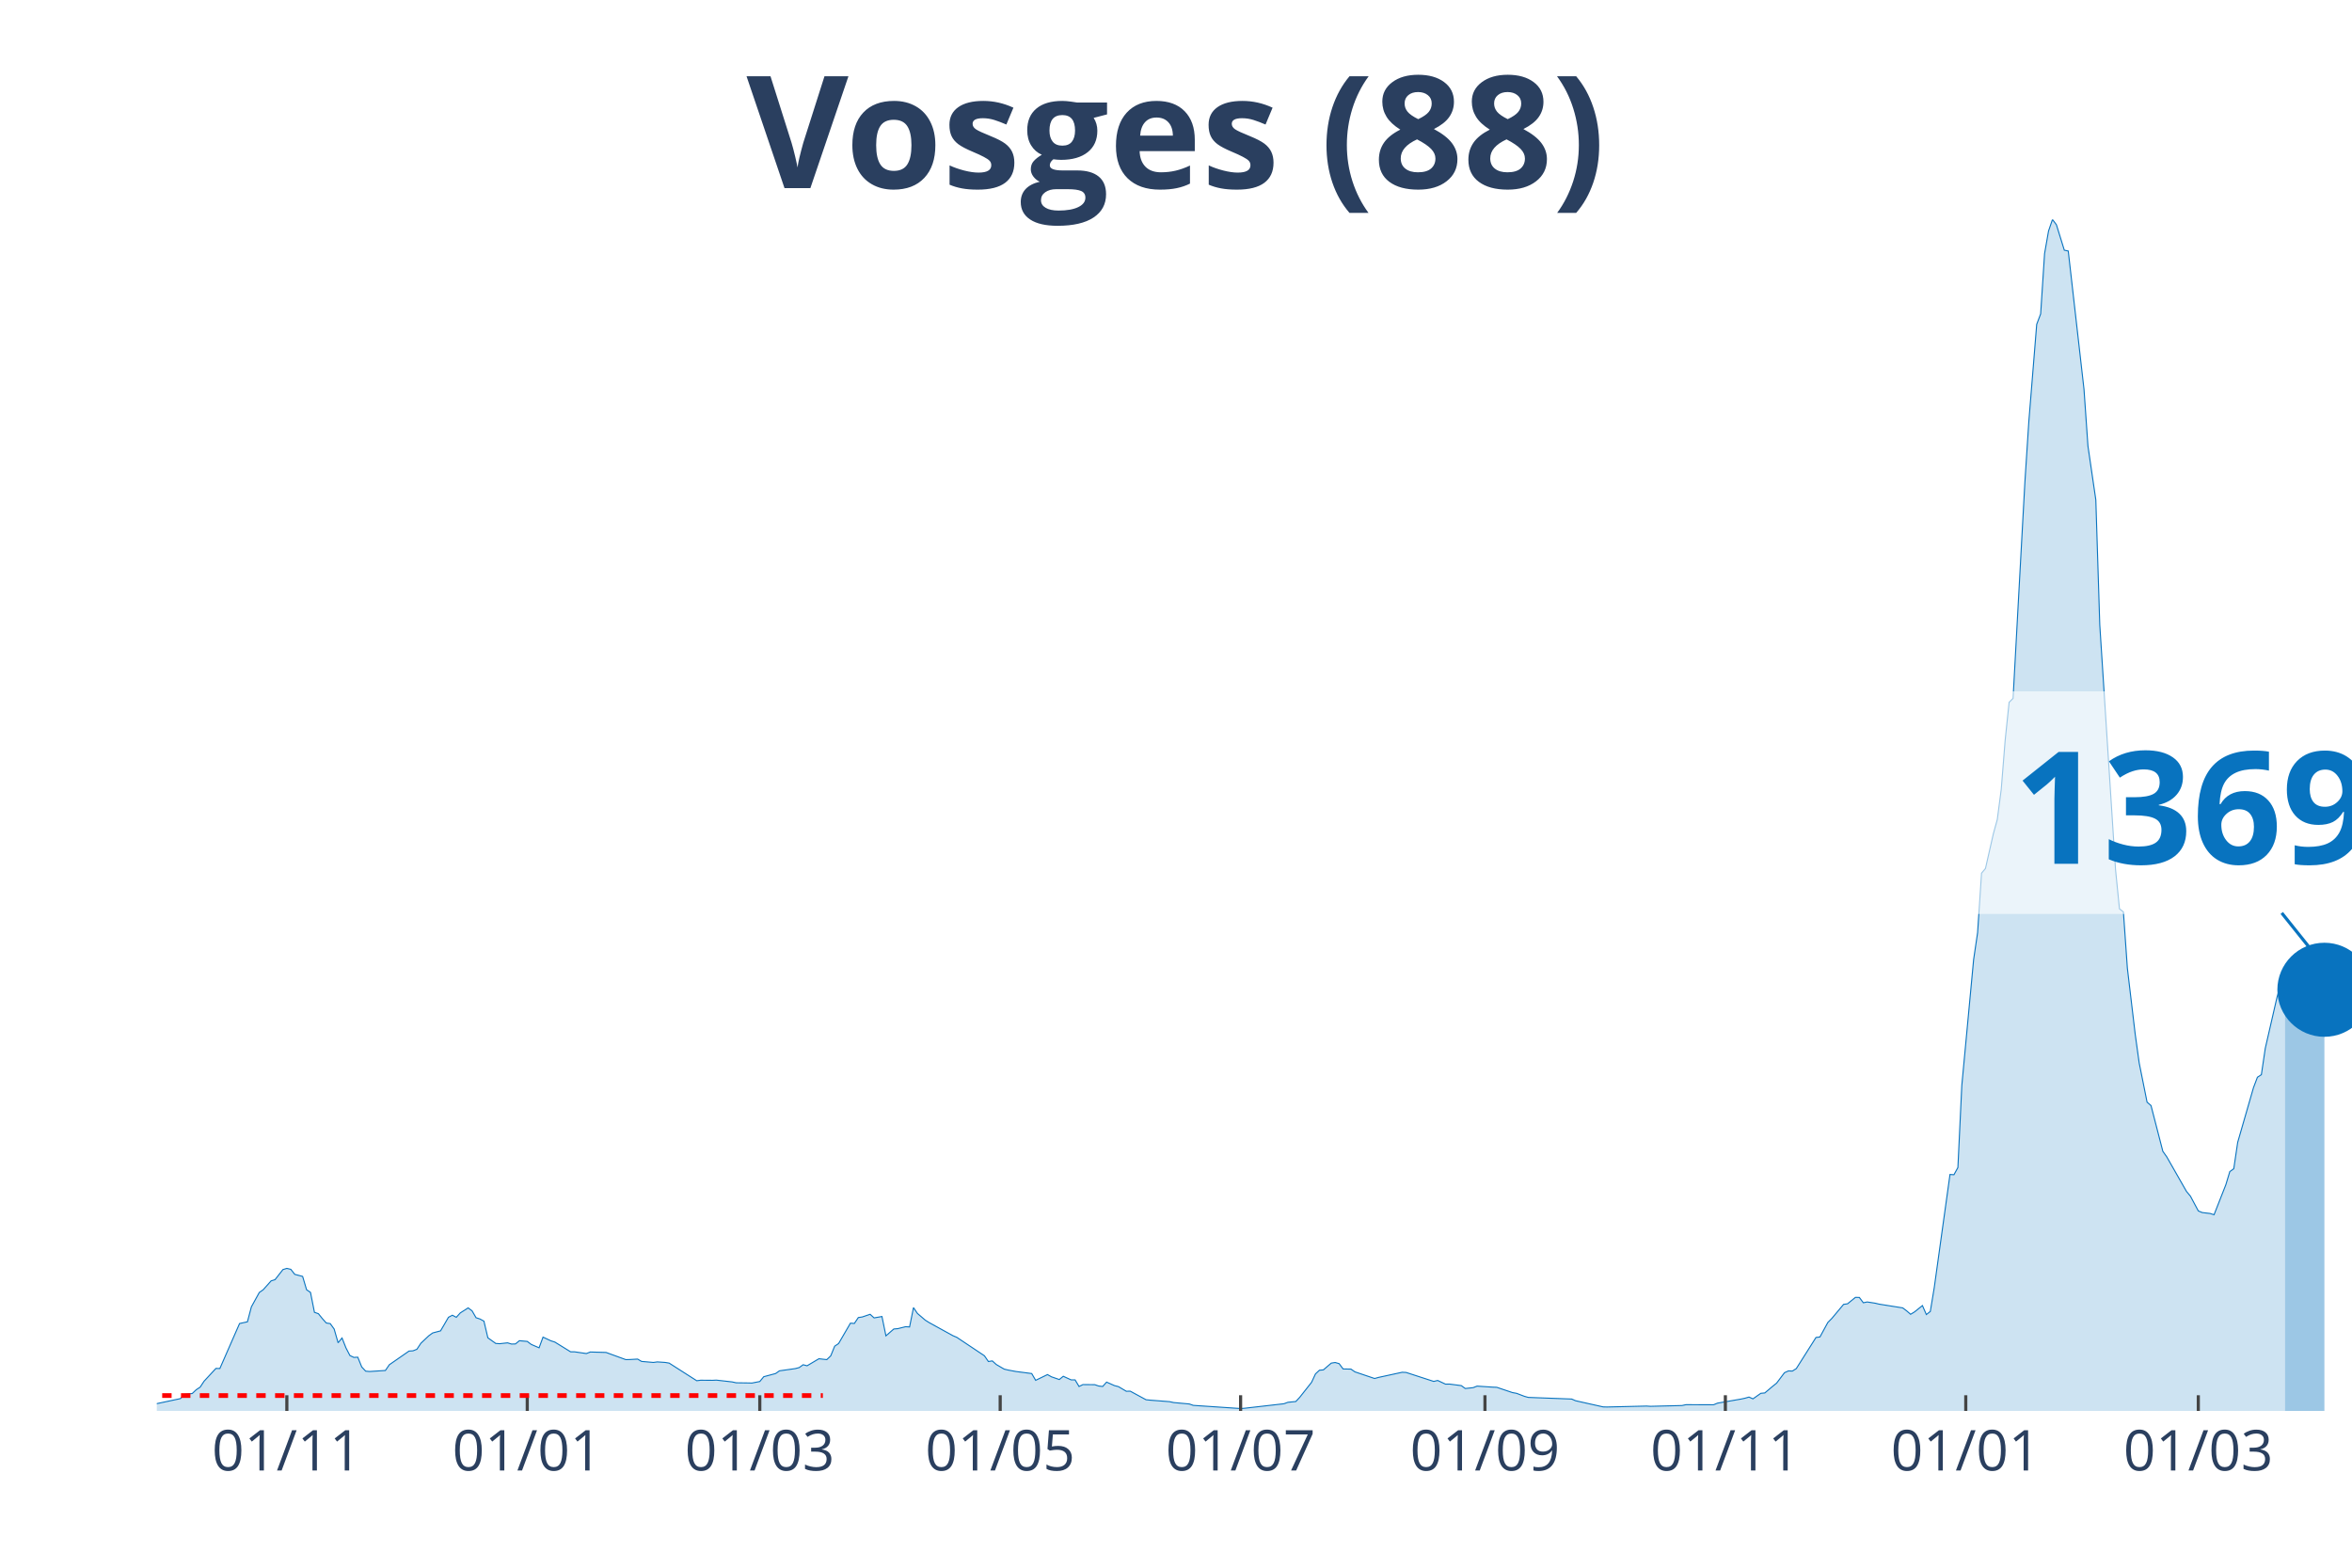
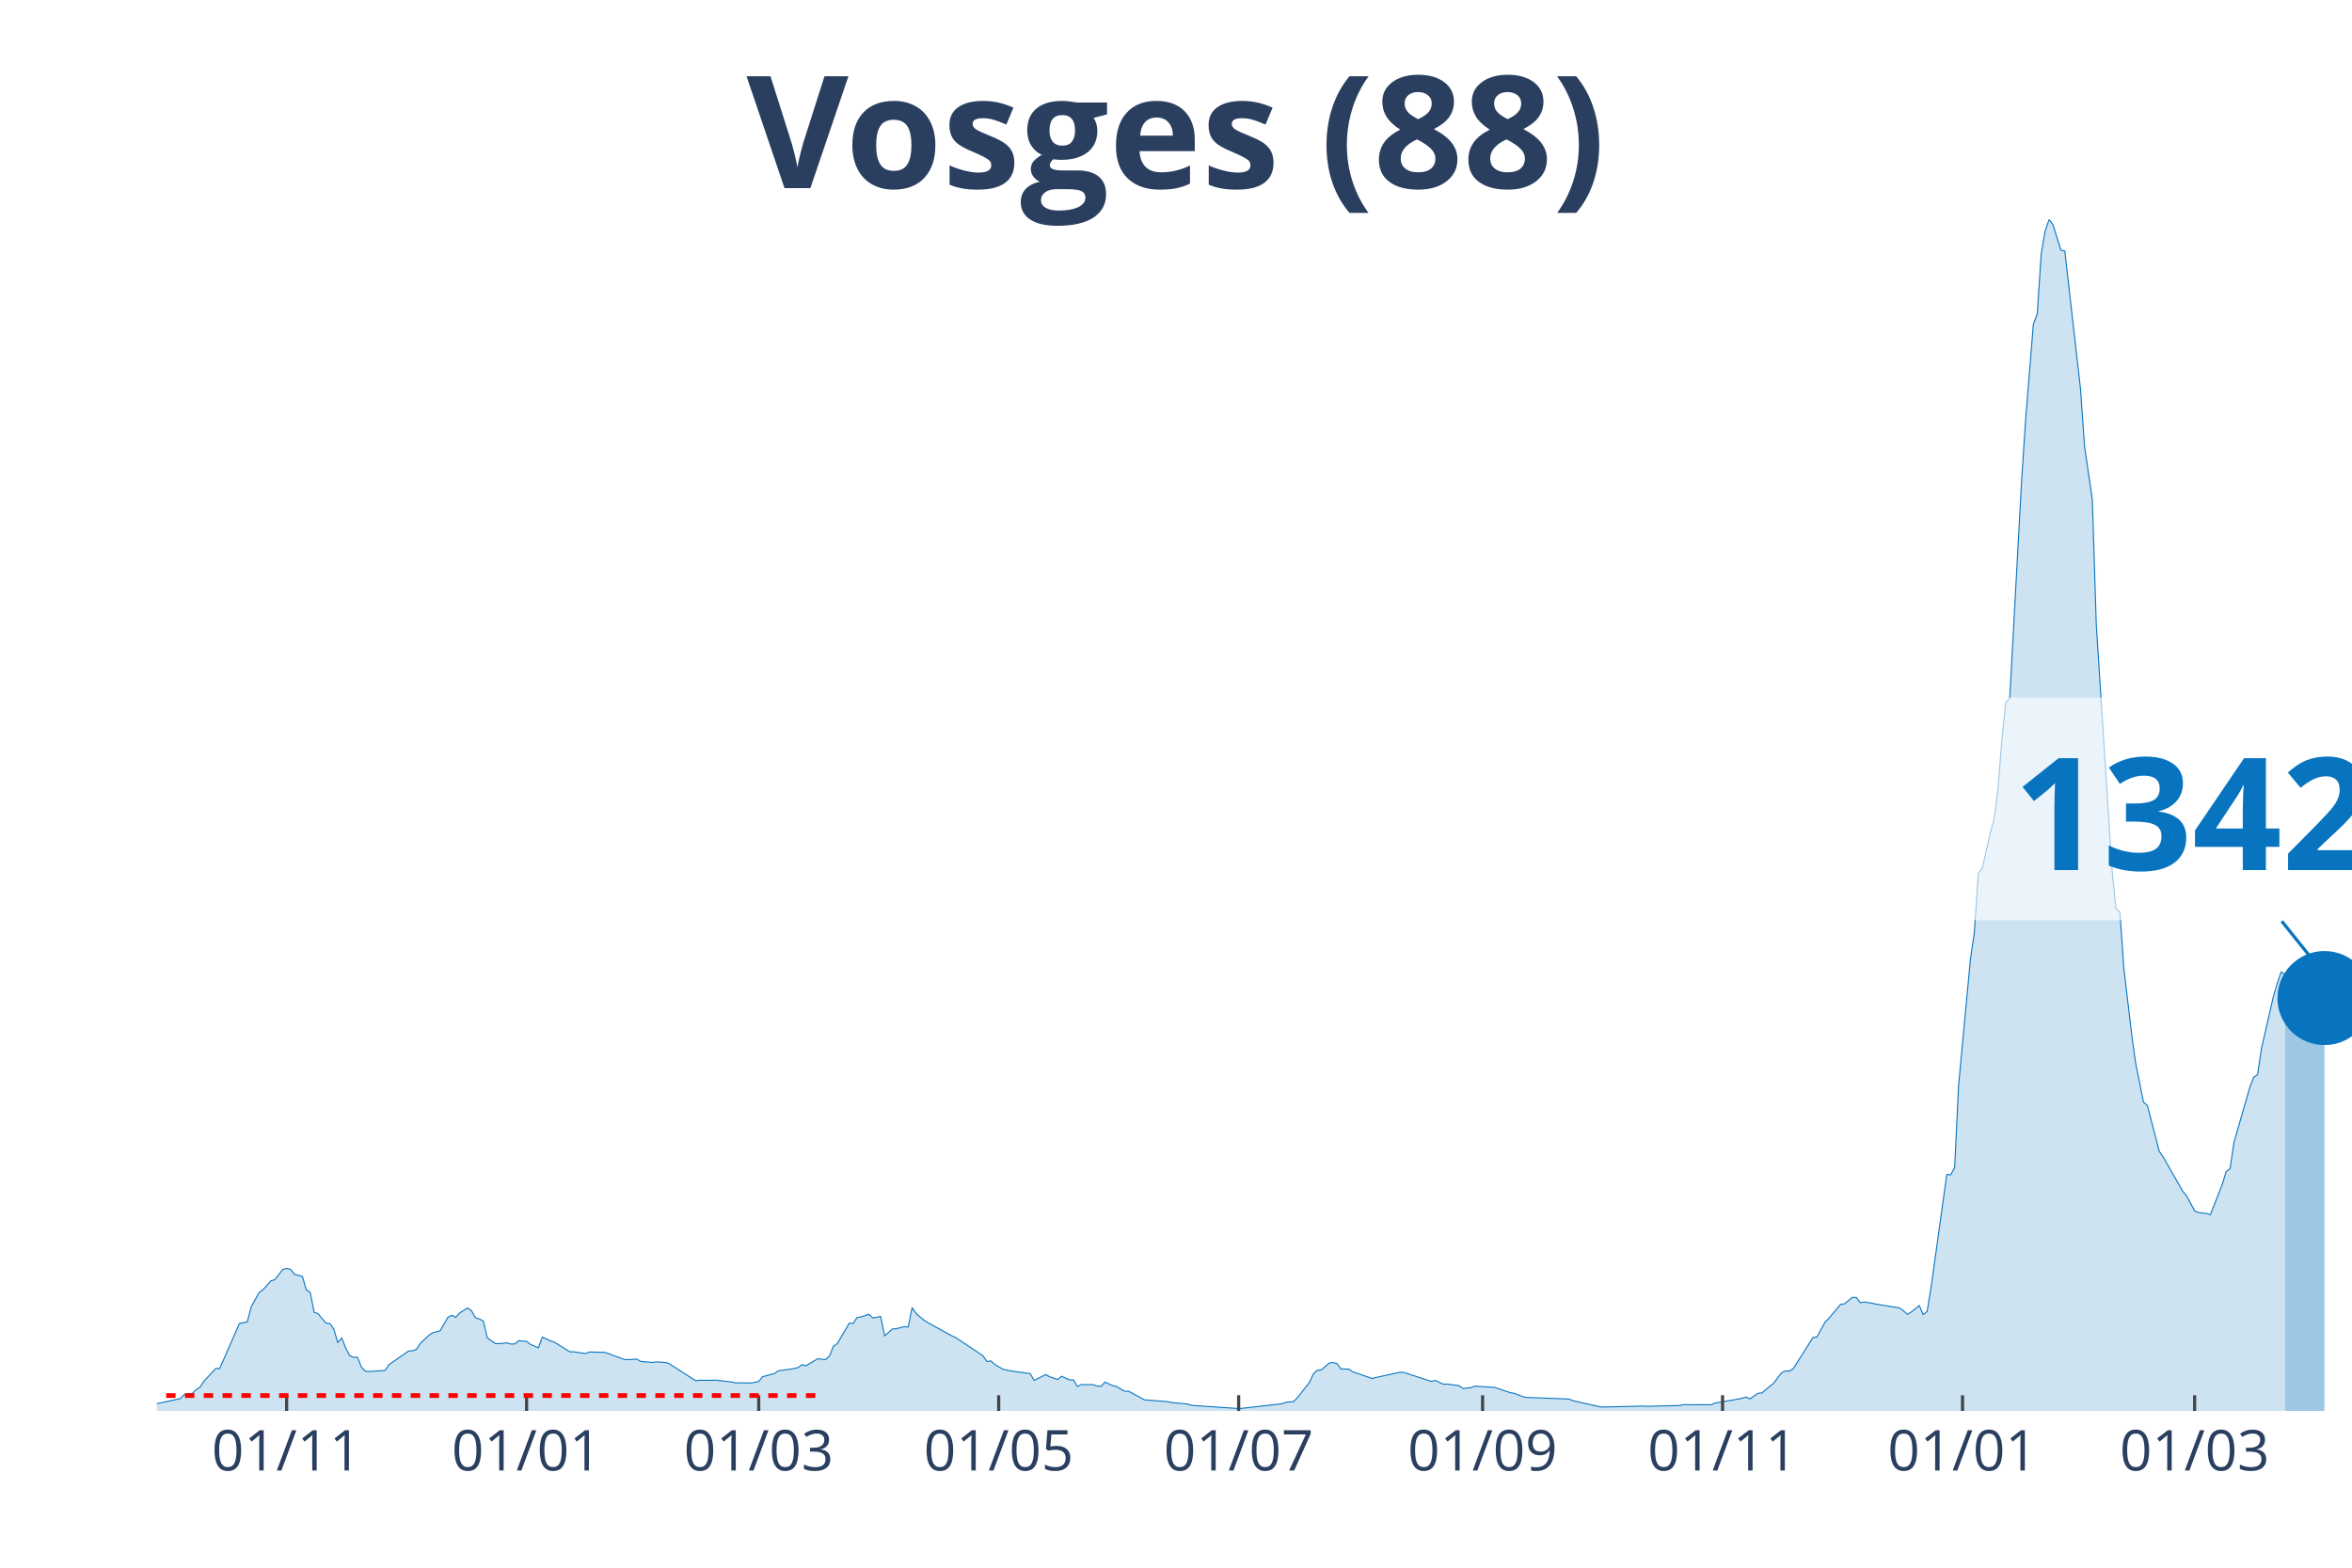
<svg xmlns="http://www.w3.org/2000/svg" class="main-svg" width="1125" height="750" style="" viewBox="0 0 750 500">
  <rect x="0" y="0" width="750" height="500" style="fill: rgb(0, 0, 0); fill-opacity: 0;" />
-   <defs id="defs-6b525e">
+   <defs id="defs-6deeeb">
    <g class="clips">
-       <clipPath id="clip6b525exyplot" class="plotclip">
+       <clipPath id="clip6deeebxyplot" class="plotclip">
        <rect width="700" height="380" />
      </clipPath>
-       <clipPath class="axesclip" id="clip6b525ex">
+       <clipPath class="axesclip" id="clip6deeebx">
        <rect x="50" y="0" width="700" height="500" />
      </clipPath>
-       <clipPath class="axesclip" id="clip6b525ey">
+       <clipPath class="axesclip" id="clip6deeeby">
        <rect x="0" y="70" width="750" height="380" />
      </clipPath>
-       <clipPath class="axesclip" id="clip6b525exy">
+       <clipPath class="axesclip" id="clip6deeebxy">
        <rect x="50" y="70" width="700" height="380" />
      </clipPath>
    </g>
    <g class="gradients" />
  </defs>
  <g class="bglayer">
    <rect class="bg" x="50" y="70" width="700" height="380" style="fill: rgb(0, 0, 0); fill-opacity: 0; stroke-width: 0;" />
  </g>
  <g class="layer-below">
    <g class="imagelayer" />
    <g class="shapelayer" />
  </g>
  <g class="cartesianlayer">
    <g class="subplot xy">
      <g class="layer-subplot">
        <g class="shapelayer" />
        <g class="imagelayer" />
      </g>
      <g class="gridlayer">
        <g class="x">
-           <path class="xgrid crisp" transform="translate(91.47,0)" d="M0,70v380" style="stroke: rgb(255, 255, 255); stroke-opacity: 1; stroke-width: 1px;" />
-           <path class="xgrid crisp" transform="translate(168.13,0)" d="M0,70v380" style="stroke: rgb(255, 255, 255); stroke-opacity: 1; stroke-width: 1px;" />
-           <path class="xgrid crisp" transform="translate(242.28,0)" d="M0,70v380" style="stroke: rgb(255, 255, 255); stroke-opacity: 1; stroke-width: 1px;" />
-           <path class="xgrid crisp" transform="translate(318.94,0)" d="M0,70v380" style="stroke: rgb(255, 255, 255); stroke-opacity: 1; stroke-width: 1px;" />
-           <path class="xgrid crisp" transform="translate(395.6,0)" d="M0,70v380" style="stroke: rgb(255, 255, 255); stroke-opacity: 1; stroke-width: 1px;" />
-           <path class="xgrid crisp" transform="translate(473.52,0)" d="M0,70v380" style="stroke: rgb(255, 255, 255); stroke-opacity: 1; stroke-width: 1px;" />
-           <path class="xgrid crisp" transform="translate(550.18,0)" d="M0,70v380" style="stroke: rgb(255, 255, 255); stroke-opacity: 1; stroke-width: 1px;" />
-           <path class="xgrid crisp" transform="translate(626.84,0)" d="M0,70v380" style="stroke: rgb(255, 255, 255); stroke-opacity: 1; stroke-width: 1px;" />
-           <path class="xgrid crisp" transform="translate(700.99,0)" d="M0,70v380" style="stroke: rgb(255, 255, 255); stroke-opacity: 1; stroke-width: 1px;" />
+           <path class="xgrid crisp" transform="translate(91.4,0)" d="M0,70v380" style="stroke: rgb(255, 255, 255); stroke-opacity: 1; stroke-width: 1px;" />
+           <path class="xgrid crisp" transform="translate(167.92,0)" d="M0,70v380" style="stroke: rgb(255, 255, 255); stroke-opacity: 1; stroke-width: 1px;" />
+           <path class="xgrid crisp" transform="translate(241.94,0)" d="M0,70v380" style="stroke: rgb(255, 255, 255); stroke-opacity: 1; stroke-width: 1px;" />
+           <path class="xgrid crisp" transform="translate(318.46,0)" d="M0,70v380" style="stroke: rgb(255, 255, 255); stroke-opacity: 1; stroke-width: 1px;" />
+           <path class="xgrid crisp" transform="translate(394.98,0)" d="M0,70v380" style="stroke: rgb(255, 255, 255); stroke-opacity: 1; stroke-width: 1px;" />
+           <path class="xgrid crisp" transform="translate(472.76,0)" d="M0,70v380" style="stroke: rgb(255, 255, 255); stroke-opacity: 1; stroke-width: 1px;" />
+           <path class="xgrid crisp" transform="translate(549.28,0)" d="M0,70v380" style="stroke: rgb(255, 255, 255); stroke-opacity: 1; stroke-width: 1px;" />
+           <path class="xgrid crisp" transform="translate(625.81,0)" d="M0,70v380" style="stroke: rgb(255, 255, 255); stroke-opacity: 1; stroke-width: 1px;" />
+           <path class="xgrid crisp" transform="translate(699.82,0)" d="M0,70v380" style="stroke: rgb(255, 255, 255); stroke-opacity: 1; stroke-width: 1px;" />
        </g>
        <g class="y" />
      </g>
      <g class="zerolinelayer" />
      <path class="xlines-below" />
      <path class="ylines-below" />
      <g class="overlines-below" />
      <g class="xaxislayer-below" />
      <g class="yaxislayer-below" />
      <g class="overaxes-below" />
-       <g class="plot" transform="translate(50, 70)" clip-path="url('#clip6b525exyplot')">
+       <g class="plot" transform="translate(50, 70)" clip-path="url('#clip6deeebxyplot')">
        <g class="scatterlayer mlayer">
-           <g class="trace scatter tracec0614b" style="stroke-miterlimit: 2;">
+           <g class="trace scatter trace19cb34" style="stroke-miterlimit: 2;">
            <g class="fills">
              <g>
-                 <path class="js-fill" d="M678.64,380L-170.92,380L-170.92,379.26L-135.73,379.65L-134.47,379.62L-100.54,379.24L-99.28,378.88L-94.25,377.95L-93,378.04L-87.97,378.69L-86.71,378.83L-49.01,378.83L-47.76,378.77L-22.62,377.82L-21.36,377.68L-1.26,377.85L0,377.68L7.54,376.07L8.8,374.74L11.31,374.44L12.57,373.24L13.82,372.42L15.08,370.51L18.85,366.45L20.11,366.47L26.39,352.13L27.65,351.85L28.9,351.58L30.16,346.81L32.68,342.23L33.93,341.35L36.45,338.52L37.7,338.14L40.22,334.92L41.47,334.54L42.73,334.84L43.99,336.44L46.5,337.1L47.76,341.35L49.01,342.2L50.27,348.55L51.53,348.99L52.78,350.54L54.04,351.96L55.3,352.15L56.55,353.87L57.81,358.26L59.07,356.74L60.32,359.9L61.58,362.33L62.84,362.93L64.09,362.87L65.35,365.98L66.61,367.32L67.86,367.43L72.89,367.1L74.15,365.27L80.43,360.91L81.69,360.83L82.94,360.34L84.2,358.43L86.71,356.05L87.97,355.13L90.48,354.47L91.74,352.32L93,350.14L94.25,349.48L95.51,350.14L96.77,348.74L99.28,347.14L100.54,348.09L101.8,350.27L103.05,350.68L104.31,351.36L105.57,356.68L108.08,358.48L109.34,358.56L111.85,358.29L113.11,358.67L114.36,358.64L115.62,357.61L118.13,357.83L119.39,358.78L121.9,359.87L123.16,356.46L125.67,357.64L126.93,358.04L131.96,361.15L133.21,361.15L136.98,361.7L138.24,361.21L143.27,361.35L144.52,361.81L149.55,363.64L150.81,363.61L153.32,363.47L154.58,364.21L158.35,364.54L159.61,364.37L162.12,364.54L163.38,364.75L172.17,370.37L173.43,370.21L177.2,370.24L178.46,370.18L183.48,370.75L184.74,371.03L188.51,371.08L189.77,371.11L192.28,370.62L193.54,369.09L197.31,368.08L198.56,367.21L203.59,366.5L204.85,366.17L206.1,365.27L207.36,365.6L211.13,363.36L212.39,363.5L213.64,363.64L214.9,362.44L216.16,359.35L217.41,358.51L221.18,352.02L222.44,352.1L223.7,350.22L224.96,350.03L227.47,349.18L228.73,350.33L231.24,349.89L232.5,356.05L235.01,353.87L236.27,353.76L238.78,353.14L240.04,353.22L241.29,347.05L242.55,348.91L245.06,351.06L246.32,351.85L253.86,356L255.12,356.54L263.91,362.41L265.17,364.24L266.43,364.05L267.68,365.19L270.2,366.66L271.45,366.96L273.97,367.43L275.22,367.59L278.99,368.08L280.25,370.24L284.02,368.41L285.28,369.12L287.79,369.99L289.05,368.95L291.56,370.1L292.82,370.1L294.08,372.2L295.33,371.6L299.1,371.63L300.36,372.06L301.62,372.2L302.87,370.81L305.39,371.93L306.64,372.25L309.16,373.73L310.41,373.7L315.44,376.43L316.7,376.56L322.98,377.05L324.24,377.33L329.26,377.79L330.52,378.23L345.6,379.24L346.86,379.15L359.43,377.71L360.68,377.25L363.2,377L364.45,375.66L368.22,370.89L369.48,368.19L370.74,367.02L371.99,366.91L374.51,364.75L375.76,364.56L377.02,364.92L378.28,366.61L380.79,366.66L382.05,367.54L388.33,369.66L389.59,369.31L397.13,367.67L398.38,367.73L407.18,370.59L408.44,370.29L410.95,371.46L412.21,371.44L415.98,371.93L417.24,372.85L419.75,372.58L421.01,372.09L426.03,372.42L427.29,372.47L432.32,374.16L433.57,374.38L436.09,375.34L437.34,375.69L451.17,376.21L452.42,376.75L461.22,378.72L462.48,378.75L475.04,378.45L476.3,378.53L486.36,378.28L487.61,378.01L496.41,378.04L497.67,377.52L505.21,376.21L506.46,375.94L507.72,375.58L508.98,376.15L511.49,374.38L512.75,374.27L515.26,372.15L516.52,371.14L519.03,367.81L520.29,367.24L521.54,367.29L522.8,366.5L529.08,356.57L530.34,356.41L532.85,351.8L534.11,350.52L537.88,346.02L539.14,345.83L541.65,343.78L542.91,343.81L544.17,345.5L545.42,345.25L547.94,345.64L549.19,345.94L556.73,347.14L557.99,348.09L559.25,349.18L560.5,348.42L563.02,346.4L564.27,349.26L565.53,348.28L566.79,340.67L571.81,304.59L573.07,304.67L574.33,302.38L575.58,276.17L579.35,236.02L580.61,227.46L581.87,208.48L583.12,207L585.64,195.9L586.89,191.38L588.15,181.75L589.41,166.01L590.66,153.99L591.92,152.73L595.69,83.81L596.95,64.42L599.46,33.44L600.72,30.11L601.97,10.88L603.23,3.68L604.49,0L605.75,1.69L608.26,9.79L609.52,10.06L614.54,54.16L615.8,72.25L618.31,89.43L619.57,129.28L624.6,207.39L625.85,219.85L627.11,220.86L628.37,238.81L630.88,259.94L632.14,269.02L634.65,281.52L635.91,282.61L639.68,297.2L640.93,298.97L647.22,309.99L648.47,311.49L650.99,316.21L652.24,316.73L654.76,317.03L656.01,317.43L659.78,307.83L661.04,303.66L662.3,302.76L663.55,294.33L668.58,276.91L669.84,273.58L671.1,272.76L672.35,264.33L676.12,247.92L677.38,243.66L678.64,239.98" style="fill: rgb(8, 115, 191); fill-opacity: 0.2; stroke-width: 0;" />
+                 <path class="js-fill" d="M678.67,380L-170.61,380L-170.61,379.26L-135.48,379.65L-134.23,379.62L-100.36,379.24L-99.1,378.88L-94.09,377.95L-92.83,378.04L-87.81,378.69L-86.56,378.83L-48.92,378.83L-47.67,378.77L-22.58,377.82L-21.33,377.68L-1.25,377.85L0,377.68L7.53,376.07L8.78,374.74L11.29,374.44L12.54,373.24L13.8,372.42L15.05,370.51L18.82,366.45L20.07,366.47L26.34,352.13L27.6,351.85L28.85,351.58L30.11,346.81L32.62,342.23L33.87,341.35L36.38,338.52L37.63,338.14L40.14,334.92L41.4,334.54L42.65,334.84L43.91,336.44L46.42,337.1L47.67,341.35L48.92,342.2L50.18,348.55L51.43,348.99L52.69,350.54L53.94,351.96L55.2,352.15L56.45,353.87L57.71,358.26L58.96,356.74L60.22,359.9L61.47,362.33L62.72,362.93L63.98,362.87L65.23,365.98L66.49,367.32L67.74,367.43L72.76,367.1L74.01,365.27L80.29,360.91L81.54,360.83L82.8,360.34L84.05,358.43L86.56,356.05L87.81,355.13L90.32,354.47L91.58,352.32L92.83,350.14L94.09,349.48L95.34,350.14L96.59,348.74L99.1,347.14L100.36,348.09L101.61,350.27L102.87,350.68L104.12,351.36L105.38,356.68L107.89,358.48L109.14,358.56L111.65,358.29L112.9,358.67L114.16,358.64L115.41,357.61L117.92,357.83L119.18,358.78L121.68,359.87L122.94,356.46L125.45,357.64L126.7,358.04L131.72,361.15L132.97,361.15L136.74,361.7L137.99,361.21L143.01,361.35L144.27,361.81L149.28,363.64L150.54,363.61L153.05,363.47L154.3,364.21L158.06,364.54L159.32,364.37L161.83,364.54L163.08,364.75L171.86,370.37L173.12,370.21L176.88,370.24L178.14,370.18L183.15,370.75L184.41,371.03L188.17,371.08L189.43,371.11L191.94,370.62L193.19,369.09L196.95,368.08L198.21,367.21L203.23,366.5L204.48,366.17L205.73,365.27L206.99,365.6L210.75,363.36L212.01,363.5L213.26,363.64L214.52,362.44L215.77,359.35L217.03,358.51L220.79,352.02L222.04,352.1L223.3,350.22L224.55,350.03L227.06,349.18L228.32,350.33L230.82,349.89L232.08,356.05L234.59,353.87L235.84,353.76L238.35,353.14L239.61,353.22L240.86,347.05L242.11,348.91L244.62,351.06L245.88,351.85L253.41,356L254.66,356.54L263.44,362.41L264.7,364.24L265.95,364.05L267.2,365.19L269.71,366.66L270.97,366.96L273.48,367.43L274.73,367.59L278.49,368.08L279.75,370.24L283.51,368.41L284.77,369.12L287.28,369.99L288.53,368.95L291.04,370.1L292.29,370.1L293.55,372.2L294.8,371.6L298.57,371.63L299.82,372.06L301.08,372.2L302.33,370.81L304.84,371.93L306.09,372.25L308.6,373.73L309.86,373.7L314.87,376.43L316.13,376.56L322.4,377.05L323.66,377.33L328.67,377.79L329.93,378.23L344.98,379.24L346.24,379.15L358.78,377.71L360.04,377.25L362.54,377L363.8,375.66L367.56,370.89L368.82,368.19L370.07,367.02L371.33,366.91L373.84,364.75L375.09,364.56L376.34,364.92L377.6,366.61L380.11,366.66L381.36,367.54L387.63,369.66L388.89,369.31L396.42,367.67L397.67,367.73L406.45,370.59L407.71,370.29L410.22,371.46L411.47,371.44L415.23,371.93L416.49,372.85L419,372.58L420.25,372.09L425.27,372.42L426.52,372.47L431.54,374.16L432.8,374.38L435.3,375.34L436.56,375.69L450.36,376.21L451.61,376.75L460.39,378.72L461.65,378.75L474.19,378.45L475.45,378.53L485.48,378.28L486.74,378.01L495.52,378.04L496.77,377.52L504.3,376.21L505.56,375.94L506.81,375.58L508.06,376.15L510.57,374.38L511.83,374.27L514.34,372.15L515.59,371.14L518.1,367.81L519.35,367.24L520.61,367.29L521.86,366.5L528.14,356.57L529.39,356.41L531.9,351.8L533.15,350.52L536.92,346.02L538.17,345.83L540.68,343.78L541.94,343.81L543.19,345.5L544.44,345.25L546.95,345.64L548.21,345.94L555.73,347.14L556.99,348.09L558.24,349.18L559.5,348.42L562.01,346.4L563.26,349.26L564.52,348.28L565.77,340.67L570.79,304.59L572.04,304.67L573.3,302.38L574.55,276.17L578.32,236.02L579.57,227.46L580.82,208.48L582.08,207L584.59,195.9L585.84,191.38L587.1,181.75L588.35,166.01L589.61,153.99L590.86,152.73L594.62,83.81L595.88,64.42L598.39,33.44L599.64,30.11L600.9,10.88L602.15,3.68L603.41,0L604.66,1.69L607.17,9.79L608.42,10.06L613.44,54.16L614.7,72.25L617.2,89.43L618.46,129.28L623.48,207.39L624.73,219.85L625.99,220.86L627.24,238.81L629.75,259.94L631,269.02L633.51,281.52L634.77,282.61L638.53,297.2L639.78,298.97L646.06,309.99L647.31,311.49L649.82,316.21L651.08,316.73L653.58,317.03L654.84,317.43L658.6,307.83L659.86,303.66L661.11,302.76L662.37,294.33L667.38,276.91L668.64,273.58L669.89,272.76L671.15,264.33L674.91,247.92L676.16,243.66L677.42,239.98L678.67,240.88" style="fill: rgb(8, 115, 191); fill-opacity: 0.2; stroke-width: 0;" />
              </g>
            </g>
            <g class="errorbars" />
            <g class="lines">
-               <path class="js-line" d="M-170.92,379.26L-135.73,379.65L-134.47,379.62L-100.54,379.24L-99.28,378.88L-94.25,377.95L-93,378.04L-87.97,378.69L-86.71,378.83L-49.01,378.83L-47.76,378.77L-22.62,377.82L-21.36,377.68L-1.26,377.85L0,377.68L7.54,376.07L8.8,374.74L11.31,374.44L12.57,373.24L13.82,372.42L15.08,370.51L18.85,366.45L20.11,366.47L26.39,352.13L27.65,351.85L28.9,351.58L30.16,346.81L32.68,342.23L33.93,341.35L36.45,338.52L37.7,338.14L40.22,334.92L41.47,334.54L42.73,334.84L43.99,336.44L46.5,337.1L47.76,341.35L49.01,342.2L50.27,348.55L51.53,348.99L52.78,350.54L54.04,351.96L55.3,352.15L56.55,353.87L57.81,358.26L59.07,356.74L60.32,359.9L61.58,362.33L62.84,362.93L64.09,362.87L65.35,365.98L66.61,367.32L67.86,367.43L72.89,367.1L74.15,365.27L80.43,360.91L81.69,360.83L82.94,360.34L84.2,358.43L86.71,356.05L87.97,355.13L90.48,354.47L91.74,352.32L93,350.14L94.25,349.48L95.51,350.14L96.77,348.74L99.28,347.14L100.54,348.09L101.8,350.27L103.05,350.68L104.31,351.36L105.57,356.68L108.08,358.48L109.34,358.56L111.85,358.29L113.11,358.67L114.36,358.64L115.62,357.61L118.13,357.83L119.39,358.78L121.9,359.87L123.16,356.46L125.67,357.64L126.93,358.04L131.96,361.15L133.21,361.15L136.98,361.7L138.24,361.21L143.27,361.35L144.52,361.81L149.55,363.64L150.81,363.61L153.32,363.47L154.58,364.21L158.35,364.54L159.61,364.37L162.12,364.54L163.38,364.75L172.17,370.37L173.43,370.21L177.2,370.24L178.46,370.18L183.48,370.75L184.74,371.03L188.51,371.08L189.77,371.11L192.28,370.62L193.54,369.09L197.31,368.08L198.56,367.21L203.59,366.5L204.85,366.17L206.1,365.27L207.36,365.6L211.13,363.36L212.39,363.5L213.64,363.64L214.9,362.44L216.16,359.35L217.41,358.51L221.18,352.02L222.44,352.1L223.7,350.22L224.96,350.03L227.47,349.18L228.73,350.33L231.24,349.89L232.5,356.05L235.01,353.87L236.27,353.76L238.78,353.14L240.04,353.22L241.29,347.05L242.55,348.91L245.06,351.06L246.32,351.85L253.86,356L255.12,356.54L263.91,362.41L265.17,364.24L266.43,364.05L267.68,365.19L270.2,366.66L271.45,366.96L273.97,367.43L275.22,367.59L278.99,368.08L280.25,370.24L284.02,368.41L285.28,369.12L287.79,369.99L289.05,368.95L291.56,370.1L292.82,370.1L294.08,372.2L295.33,371.6L299.1,371.63L300.36,372.06L301.62,372.2L302.87,370.81L305.39,371.93L306.64,372.25L309.16,373.73L310.41,373.7L315.44,376.43L316.7,376.56L322.98,377.05L324.24,377.33L329.26,377.79L330.52,378.23L345.6,379.24L346.86,379.15L359.43,377.71L360.68,377.25L363.2,377L364.45,375.66L368.22,370.89L369.48,368.19L370.74,367.02L371.99,366.91L374.51,364.75L375.76,364.56L377.02,364.92L378.28,366.61L380.79,366.66L382.05,367.54L388.33,369.66L389.59,369.31L397.13,367.67L398.38,367.73L407.18,370.59L408.44,370.29L410.95,371.46L412.21,371.44L415.98,371.93L417.24,372.85L419.75,372.58L421.01,372.09L426.03,372.42L427.29,372.47L432.32,374.16L433.57,374.38L436.09,375.34L437.34,375.69L451.17,376.21L452.42,376.75L461.22,378.72L462.48,378.75L475.04,378.45L476.3,378.53L486.36,378.28L487.61,378.01L496.41,378.04L497.67,377.52L505.21,376.21L506.46,375.94L507.72,375.58L508.98,376.15L511.49,374.38L512.75,374.27L515.26,372.15L516.52,371.14L519.03,367.81L520.29,367.24L521.54,367.29L522.8,366.5L529.08,356.57L530.34,356.41L532.85,351.8L534.11,350.52L537.88,346.02L539.14,345.83L541.65,343.78L542.91,343.81L544.17,345.5L545.42,345.25L547.94,345.64L549.19,345.94L556.73,347.14L557.99,348.09L559.25,349.18L560.5,348.42L563.02,346.4L564.27,349.26L565.53,348.28L566.79,340.67L571.81,304.59L573.07,304.67L574.33,302.38L575.58,276.17L579.35,236.02L580.61,227.46L581.87,208.48L583.12,207L585.64,195.9L586.89,191.38L588.15,181.75L589.41,166.01L590.66,153.99L591.92,152.73L595.69,83.81L596.95,64.42L599.46,33.44L600.72,30.11L601.97,10.88L603.23,3.68L604.49,0L605.75,1.69L608.26,9.79L609.52,10.06L614.54,54.16L615.8,72.25L618.31,89.43L619.57,129.28L624.6,207.39L625.85,219.85L627.11,220.86L628.37,238.81L630.88,259.94L632.14,269.02L634.65,281.52L635.91,282.61L639.68,297.2L640.93,298.97L647.22,309.99L648.47,311.49L650.99,316.21L652.24,316.73L654.76,317.03L656.01,317.43L659.78,307.83L661.04,303.66L662.3,302.76L663.55,294.33L668.58,276.91L669.84,273.58L671.1,272.76L672.35,264.33L676.12,247.92L677.38,243.66L678.64,239.98" style="vector-effect: non-scaling-stroke; fill: none; stroke: rgb(8, 115, 191); stroke-opacity: 1; stroke-width: 0.5px; opacity: 1;" />
+               <path class="js-line" d="M-170.61,379.26L-135.48,379.65L-134.23,379.62L-100.36,379.24L-99.1,378.88L-94.09,377.95L-92.83,378.04L-87.81,378.69L-86.56,378.83L-48.92,378.83L-47.67,378.77L-22.58,377.82L-21.33,377.68L-1.25,377.85L0,377.68L7.53,376.07L8.78,374.74L11.29,374.44L12.54,373.24L13.8,372.42L15.05,370.51L18.82,366.45L20.07,366.47L26.34,352.13L27.6,351.85L28.85,351.58L30.11,346.81L32.62,342.23L33.87,341.35L36.38,338.52L37.63,338.14L40.14,334.92L41.4,334.54L42.65,334.84L43.91,336.44L46.42,337.1L47.67,341.35L48.92,342.2L50.18,348.55L51.43,348.99L52.69,350.54L53.94,351.96L55.2,352.15L56.45,353.87L57.71,358.26L58.96,356.74L60.22,359.9L61.47,362.33L62.72,362.93L63.98,362.87L65.23,365.98L66.49,367.32L67.74,367.43L72.76,367.1L74.01,365.27L80.29,360.91L81.54,360.83L82.8,360.34L84.05,358.43L86.56,356.05L87.81,355.13L90.32,354.47L91.58,352.32L92.83,350.14L94.09,349.48L95.34,350.14L96.59,348.74L99.1,347.14L100.36,348.09L101.61,350.27L102.87,350.68L104.12,351.36L105.38,356.68L107.89,358.48L109.14,358.56L111.65,358.29L112.9,358.67L114.16,358.64L115.41,357.61L117.92,357.83L119.18,358.78L121.68,359.87L122.94,356.46L125.45,357.64L126.7,358.04L131.72,361.15L132.97,361.15L136.74,361.7L137.99,361.21L143.01,361.35L144.27,361.81L149.28,363.64L150.54,363.61L153.05,363.47L154.3,364.21L158.06,364.54L159.32,364.37L161.83,364.54L163.08,364.75L171.86,370.37L173.12,370.21L176.88,370.24L178.14,370.18L183.15,370.75L184.41,371.03L188.17,371.08L189.43,371.11L191.94,370.62L193.19,369.09L196.95,368.08L198.21,367.21L203.23,366.5L204.48,366.17L205.73,365.27L206.99,365.6L210.75,363.36L212.01,363.5L213.26,363.64L214.52,362.44L215.77,359.35L217.03,358.51L220.79,352.02L222.04,352.1L223.3,350.22L224.55,350.03L227.06,349.18L228.32,350.33L230.82,349.89L232.08,356.05L234.59,353.87L235.84,353.76L238.35,353.14L239.61,353.22L240.86,347.05L242.11,348.91L244.62,351.06L245.88,351.85L253.41,356L254.66,356.54L263.44,362.41L264.7,364.24L265.95,364.05L267.2,365.19L269.71,366.66L270.97,366.96L273.48,367.43L274.73,367.59L278.49,368.08L279.75,370.24L283.51,368.41L284.77,369.12L287.28,369.99L288.53,368.95L291.04,370.1L292.29,370.1L293.55,372.2L294.8,371.6L298.57,371.63L299.82,372.06L301.08,372.2L302.33,370.81L304.84,371.93L306.09,372.25L308.6,373.73L309.86,373.7L314.87,376.43L316.13,376.56L322.4,377.05L323.66,377.33L328.67,377.79L329.93,378.23L344.98,379.24L346.24,379.15L358.78,377.71L360.04,377.25L362.54,377L363.8,375.66L367.56,370.89L368.82,368.19L370.07,367.02L371.33,366.91L373.84,364.75L375.09,364.56L376.34,364.92L377.6,366.61L380.11,366.66L381.36,367.54L387.63,369.66L388.89,369.31L396.42,367.67L397.67,367.73L406.45,370.59L407.71,370.29L410.22,371.46L411.47,371.44L415.23,371.93L416.49,372.85L419,372.58L420.25,372.09L425.27,372.42L426.52,372.47L431.54,374.16L432.8,374.38L435.3,375.34L436.56,375.69L450.36,376.21L451.61,376.75L460.39,378.72L461.65,378.75L474.19,378.45L475.45,378.53L485.48,378.28L486.74,378.01L495.52,378.04L496.77,377.52L504.3,376.21L505.56,375.94L506.81,375.58L508.06,376.15L510.57,374.38L511.83,374.27L514.34,372.15L515.59,371.14L518.1,367.81L519.35,367.24L520.61,367.29L521.86,366.5L528.14,356.57L529.39,356.41L531.9,351.8L533.15,350.52L536.92,346.02L538.17,345.83L540.68,343.78L541.94,343.81L543.19,345.5L544.44,345.25L546.95,345.64L548.21,345.94L555.73,347.14L556.99,348.09L558.24,349.18L559.5,348.42L562.01,346.4L563.26,349.26L564.52,348.28L565.77,340.67L570.79,304.59L572.04,304.67L573.3,302.38L574.55,276.17L578.32,236.02L579.57,227.46L580.82,208.48L582.08,207L584.59,195.9L585.84,191.38L587.1,181.75L588.35,166.01L589.61,153.99L590.86,152.73L594.62,83.81L595.88,64.42L598.39,33.44L599.64,30.11L600.9,10.88L602.15,3.68L603.41,0L604.66,1.69L607.17,9.79L608.42,10.06L613.44,54.16L614.7,72.25L617.2,89.43L618.46,129.28L623.48,207.39L624.73,219.85L625.99,220.86L627.24,238.81L629.75,259.94L631,269.02L633.51,281.52L634.77,282.61L638.53,297.2L639.78,298.97L646.06,309.99L647.31,311.49L649.82,316.21L651.08,316.73L653.58,317.03L654.84,317.43L658.6,307.83L659.86,303.66L661.11,302.76L662.37,294.33L667.38,276.91L668.64,273.58L669.89,272.76L671.15,264.33L674.91,247.92L676.16,243.66L677.42,239.98L678.67,240.88" style="vector-effect: non-scaling-stroke; fill: none; stroke: rgb(8, 115, 191); stroke-opacity: 1; stroke-width: 0.5px; opacity: 1;" />
            </g>
            <g class="points" />
            <g class="text" />
          </g>
-           <g class="trace scatter tracec3578d" style="stroke-miterlimit: 2;">
+           <g class="trace scatter tracecc89bc" style="stroke-miterlimit: 2;">
            <g class="fills">
              <g>
-                 <path class="js-fill" d="M691.2,380L678.64,380L678.64,239.98L681.15,241.61L682.41,241.1L683.66,240.11L684.92,241.12L686.18,240.8L687.43,244.72L689.95,244.86L691.2,245.68" style="fill: rgb(8, 115, 191); fill-opacity: 0.4; stroke-width: 0;" />
+                 <path class="js-fill" d="M691.22,380L678.67,380L678.67,240.88L679.93,241.61L681.18,241.1L682.44,240.11L683.69,241.12L684.95,240.8L686.2,244.72L688.71,244.86L689.96,245.65L691.22,248.32" style="fill: rgb(8, 115, 191); fill-opacity: 0.4; stroke-width: 0;" />
              </g>
            </g>
            <g class="errorbars" />
            <g class="lines">
-               <path class="js-line" d="M678.64,239.98L681.15,241.61L682.41,241.1L683.66,240.11L684.92,241.12L686.18,240.8L687.43,244.72L689.95,244.86L691.2,245.68" style="vector-effect: non-scaling-stroke; fill: none; stroke: rgb(8, 115, 191); stroke-opacity: 1; stroke-width: 2px; opacity: 1;" />
+               <path class="js-line" d="M678.67,240.88L679.93,241.61L681.18,241.1L682.44,240.11L683.69,241.12L684.95,240.8L686.2,244.72L688.71,244.86L689.96,245.65L691.22,248.32" style="vector-effect: non-scaling-stroke; fill: none; stroke: rgb(8, 115, 191); stroke-opacity: 1; stroke-width: 2px; opacity: 1;" />
            </g>
            <g class="points" />
            <g class="text" />
          </g>
-           <g class="trace scatter tracee0b611" style="stroke-miterlimit: 2; opacity: 1;">
+           <g class="trace scatter trace71b49e" style="stroke-miterlimit: 2; opacity: 1;">
            <g class="fills" />
            <g class="errorbars" />
            <g class="lines" />
            <g class="points">
-               <path class="point" transform="translate(691.2,245.68)" d="M15,0A15,15 0 1,1 0,-15A15,15 0 0,1 15,0Z" style="opacity: 1; stroke-width: 0px; fill: rgb(8, 115, 191); fill-opacity: 1;" />
+               <path class="point" transform="translate(691.22,248.32)" d="M15,0A15,15 0 1,1 0,-15A15,15 0 0,1 15,0Z" style="opacity: 1; stroke-width: 0px; fill: rgb(8, 115, 191); fill-opacity: 1;" />
            </g>
            <g class="text" />
          </g>
        </g>
      </g>
      <g class="overplot" />
      <path class="xlines-above crisp" style="fill: none; stroke-width: 1px; stroke: rgb(0, 0, 0); stroke-opacity: 0;" d="" />
      <path class="ylines-above crisp" style="fill: none;" d="M0,0" />
      <g class="overlines-above" />
      <g class="xaxislayer-above">
-         <path class="xtick ticks crisp" d="M0,450v-5" transform="translate(91.47,0)" style="stroke: rgb(68, 68, 68); stroke-opacity: 1; stroke-width: 1px;" />
-         <path class="xtick ticks crisp" d="M0,450v-5" transform="translate(168.13,0)" style="stroke: rgb(68, 68, 68); stroke-opacity: 1; stroke-width: 1px;" />
-         <path class="xtick ticks crisp" d="M0,450v-5" transform="translate(242.28,0)" style="stroke: rgb(68, 68, 68); stroke-opacity: 1; stroke-width: 1px;" />
-         <path class="xtick ticks crisp" d="M0,450v-5" transform="translate(318.94,0)" style="stroke: rgb(68, 68, 68); stroke-opacity: 1; stroke-width: 1px;" />
-         <path class="xtick ticks crisp" d="M0,450v-5" transform="translate(395.6,0)" style="stroke: rgb(68, 68, 68); stroke-opacity: 1; stroke-width: 1px;" />
-         <path class="xtick ticks crisp" d="M0,450v-5" transform="translate(473.52,0)" style="stroke: rgb(68, 68, 68); stroke-opacity: 1; stroke-width: 1px;" />
-         <path class="xtick ticks crisp" d="M0,450v-5" transform="translate(550.18,0)" style="stroke: rgb(68, 68, 68); stroke-opacity: 1; stroke-width: 1px;" />
-         <path class="xtick ticks crisp" d="M0,450v-5" transform="translate(626.84,0)" style="stroke: rgb(68, 68, 68); stroke-opacity: 1; stroke-width: 1px;" />
-         <path class="xtick ticks crisp" d="M0,450v-5" transform="translate(700.99,0)" style="stroke: rgb(68, 68, 68); stroke-opacity: 1; stroke-width: 1px;" />
+         <path class="xtick ticks crisp" d="M0,450v-5" transform="translate(91.4,0)" style="stroke: rgb(68, 68, 68); stroke-opacity: 1; stroke-width: 1px;" />
+         <path class="xtick ticks crisp" d="M0,450v-5" transform="translate(167.92,0)" style="stroke: rgb(68, 68, 68); stroke-opacity: 1; stroke-width: 1px;" />
+         <path class="xtick ticks crisp" d="M0,450v-5" transform="translate(241.94,0)" style="stroke: rgb(68, 68, 68); stroke-opacity: 1; stroke-width: 1px;" />
+         <path class="xtick ticks crisp" d="M0,450v-5" transform="translate(318.46,0)" style="stroke: rgb(68, 68, 68); stroke-opacity: 1; stroke-width: 1px;" />
+         <path class="xtick ticks crisp" d="M0,450v-5" transform="translate(394.98,0)" style="stroke: rgb(68, 68, 68); stroke-opacity: 1; stroke-width: 1px;" />
+         <path class="xtick ticks crisp" d="M0,450v-5" transform="translate(472.76,0)" style="stroke: rgb(68, 68, 68); stroke-opacity: 1; stroke-width: 1px;" />
+         <path class="xtick ticks crisp" d="M0,450v-5" transform="translate(549.28,0)" style="stroke: rgb(68, 68, 68); stroke-opacity: 1; stroke-width: 1px;" />
+         <path class="xtick ticks crisp" d="M0,450v-5" transform="translate(625.81,0)" style="stroke: rgb(68, 68, 68); stroke-opacity: 1; stroke-width: 1px;" />
+         <path class="xtick ticks crisp" d="M0,450v-5" transform="translate(699.82,0)" style="stroke: rgb(68, 68, 68); stroke-opacity: 1; stroke-width: 1px;" />
        <g class="xtick">
-           <text text-anchor="middle" x="0" y="469" transform="translate(91.47,0)" style="font-family: 'Open Sans', verdana, arial, sans-serif; font-size: 18px; fill: rgb(42, 63, 95); fill-opacity: 1; white-space: pre;">01/11</text>
+           <text text-anchor="middle" x="0" y="469" transform="translate(91.4,0)" style="font-family: 'Open Sans', verdana, arial, sans-serif; font-size: 18px; fill: rgb(42, 63, 95); fill-opacity: 1; white-space: pre;">01/11</text>
        </g>
        <g class="xtick">
-           <text text-anchor="middle" x="0" y="469" transform="translate(168.13,0)" style="font-family: 'Open Sans', verdana, arial, sans-serif; font-size: 18px; fill: rgb(42, 63, 95); fill-opacity: 1; white-space: pre;">01/01</text>
+           <text text-anchor="middle" x="0" y="469" transform="translate(167.92,0)" style="font-family: 'Open Sans', verdana, arial, sans-serif; font-size: 18px; fill: rgb(42, 63, 95); fill-opacity: 1; white-space: pre;">01/01</text>
        </g>
        <g class="xtick">
-           <text text-anchor="middle" x="0" y="469" transform="translate(242.28,0)" style="font-family: 'Open Sans', verdana, arial, sans-serif; font-size: 18px; fill: rgb(42, 63, 95); fill-opacity: 1; white-space: pre;">01/03</text>
+           <text text-anchor="middle" x="0" y="469" transform="translate(241.94,0)" style="font-family: 'Open Sans', verdana, arial, sans-serif; font-size: 18px; fill: rgb(42, 63, 95); fill-opacity: 1; white-space: pre;">01/03</text>
        </g>
        <g class="xtick">
-           <text text-anchor="middle" x="0" y="469" transform="translate(318.94,0)" style="font-family: 'Open Sans', verdana, arial, sans-serif; font-size: 18px; fill: rgb(42, 63, 95); fill-opacity: 1; white-space: pre;">01/05</text>
+           <text text-anchor="middle" x="0" y="469" transform="translate(318.46,0)" style="font-family: 'Open Sans', verdana, arial, sans-serif; font-size: 18px; fill: rgb(42, 63, 95); fill-opacity: 1; white-space: pre;">01/05</text>
        </g>
        <g class="xtick">
-           <text text-anchor="middle" x="0" y="469" transform="translate(395.6,0)" style="font-family: 'Open Sans', verdana, arial, sans-serif; font-size: 18px; fill: rgb(42, 63, 95); fill-opacity: 1; white-space: pre;">01/07</text>
+           <text text-anchor="middle" x="0" y="469" transform="translate(394.98,0)" style="font-family: 'Open Sans', verdana, arial, sans-serif; font-size: 18px; fill: rgb(42, 63, 95); fill-opacity: 1; white-space: pre;">01/07</text>
        </g>
        <g class="xtick">
-           <text text-anchor="middle" x="0" y="469" transform="translate(473.52,0)" style="font-family: 'Open Sans', verdana, arial, sans-serif; font-size: 18px; fill: rgb(42, 63, 95); fill-opacity: 1; white-space: pre;">01/09</text>
+           <text text-anchor="middle" x="0" y="469" transform="translate(472.76,0)" style="font-family: 'Open Sans', verdana, arial, sans-serif; font-size: 18px; fill: rgb(42, 63, 95); fill-opacity: 1; white-space: pre;">01/09</text>
        </g>
        <g class="xtick">
-           <text text-anchor="middle" x="0" y="469" transform="translate(550.18,0)" style="font-family: 'Open Sans', verdana, arial, sans-serif; font-size: 18px; fill: rgb(42, 63, 95); fill-opacity: 1; white-space: pre;">01/11</text>
+           <text text-anchor="middle" x="0" y="469" transform="translate(549.28,0)" style="font-family: 'Open Sans', verdana, arial, sans-serif; font-size: 18px; fill: rgb(42, 63, 95); fill-opacity: 1; white-space: pre;">01/11</text>
        </g>
        <g class="xtick">
-           <text text-anchor="middle" x="0" y="469" transform="translate(626.84,0)" style="font-family: 'Open Sans', verdana, arial, sans-serif; font-size: 18px; fill: rgb(42, 63, 95); fill-opacity: 1; white-space: pre;">01/01</text>
+           <text text-anchor="middle" x="0" y="469" transform="translate(625.81,0)" style="font-family: 'Open Sans', verdana, arial, sans-serif; font-size: 18px; fill: rgb(42, 63, 95); fill-opacity: 1; white-space: pre;">01/01</text>
        </g>
        <g class="xtick">
-           <text text-anchor="middle" x="0" y="469" transform="translate(700.99,0)" style="font-family: 'Open Sans', verdana, arial, sans-serif; font-size: 18px; fill: rgb(42, 63, 95); fill-opacity: 1; white-space: pre;">01/03</text>
+           <text text-anchor="middle" x="0" y="469" transform="translate(699.82,0)" style="font-family: 'Open Sans', verdana, arial, sans-serif; font-size: 18px; fill: rgb(42, 63, 95); fill-opacity: 1; white-space: pre;">01/03</text>
        </g>
      </g>
      <g class="yaxislayer-above" />
      <g class="overaxes-above" />
    </g>
  </g>
  <g class="polarlayer" />
  <g class="ternarylayer" />
  <g class="geolayer" />
  <g class="funnelarealayer" />
  <g class="pielayer" />
  <g class="treemaplayer" />
  <g class="sunburstlayer" />
  <g class="glimages" />
-   <defs id="topdefs-6b525e">
+   <defs id="topdefs-6deeeb">
    <g class="clips" />
  </defs>
  <g class="layer-above">
    <g class="imagelayer" />
    <g class="shapelayer">
-       <path data-index="0" fill-rule="evenodd" d="M-656.28,445.1L262.39,445.1" clip-path="url('#clip6b525exy')" style="opacity: 1; stroke: rgb(255, 0, 0); stroke-opacity: 1; fill: rgb(0, 0, 0); fill-opacity: 0; stroke-dasharray: 3px, 3px; stroke-width: 1.5px;" />
+       <path data-index="0" fill-rule="evenodd" d="M-655.02,445.1L262.01,445.1" clip-path="url('#clip6deeebxy')" style="opacity: 1; stroke: rgb(255, 0, 0); stroke-opacity: 1; fill: rgb(0, 0, 0); fill-opacity: 0; stroke-dasharray: 3px, 3px; stroke-width: 1.5px;" />
    </g>
  </g>
  <g class="infolayer">
    <g class="g-gtitle">
      <text class="gtitle" x="375" y="25" text-anchor="middle" dy="0.7em" style="font-family: 'Open Sans', verdana, arial, sans-serif; font-size: 50px; fill: rgb(42, 63, 95); opacity: 1; font-weight: normal; white-space: pre;">
        <tspan style="font-weight:bold">Vosges (88)</tspan>
      </text>
    </g>
    <g class="g-xtitle" />
    <g class="annotation" data-index="0" style="opacity: 1;">
-       <g class="annotation-text-g" transform="rotate(0,699.2,255.68)">
-         <g class="cursor-pointer" transform="translate(627, 220)">
+       <g class="annotation-text-g" transform="rotate(0,699.22,258.32)">
+         <g class="cursor-pointer" transform="translate(627, 222)">
          <rect class="bg" x="0.5" y="0.5" width="143" height="71" style="stroke-width: 1px; stroke: rgb(0, 0, 0); stroke-opacity: 0; fill: rgb(255, 255, 255); fill-opacity: 0.6;" />
          <text class="annotation-text" text-anchor="middle" x="72.078" y="55.5" style="font-family: 'Open Sans', verdana, arial, sans-serif; font-size: 50px; fill: rgb(8, 115, 191); fill-opacity: 1; white-space: pre;">
-             <tspan style="font-weight:bold">1369 </tspan>
+             <tspan style="font-weight:bold">1342 </tspan>
          </text>
        </g>
      </g>
      <g class="annotation-arrow-g" style="opacity: 1;">
-         <path d="M727.6,291.18L739.2,305.68" style="stroke-width: 1px; stroke: rgb(8, 115, 191); stroke-opacity: 1; stroke-dasharray: 0px, 0px, 18.569px, 18.569px;" />
+         <path d="M727.62,293.82L739.22,308.32" style="stroke-width: 1px; stroke: rgb(8, 115, 191); stroke-opacity: 1; stroke-dasharray: 0px, 0px, 18.569px, 18.569px;" />
      </g>
    </g>
  </g>
</svg>
